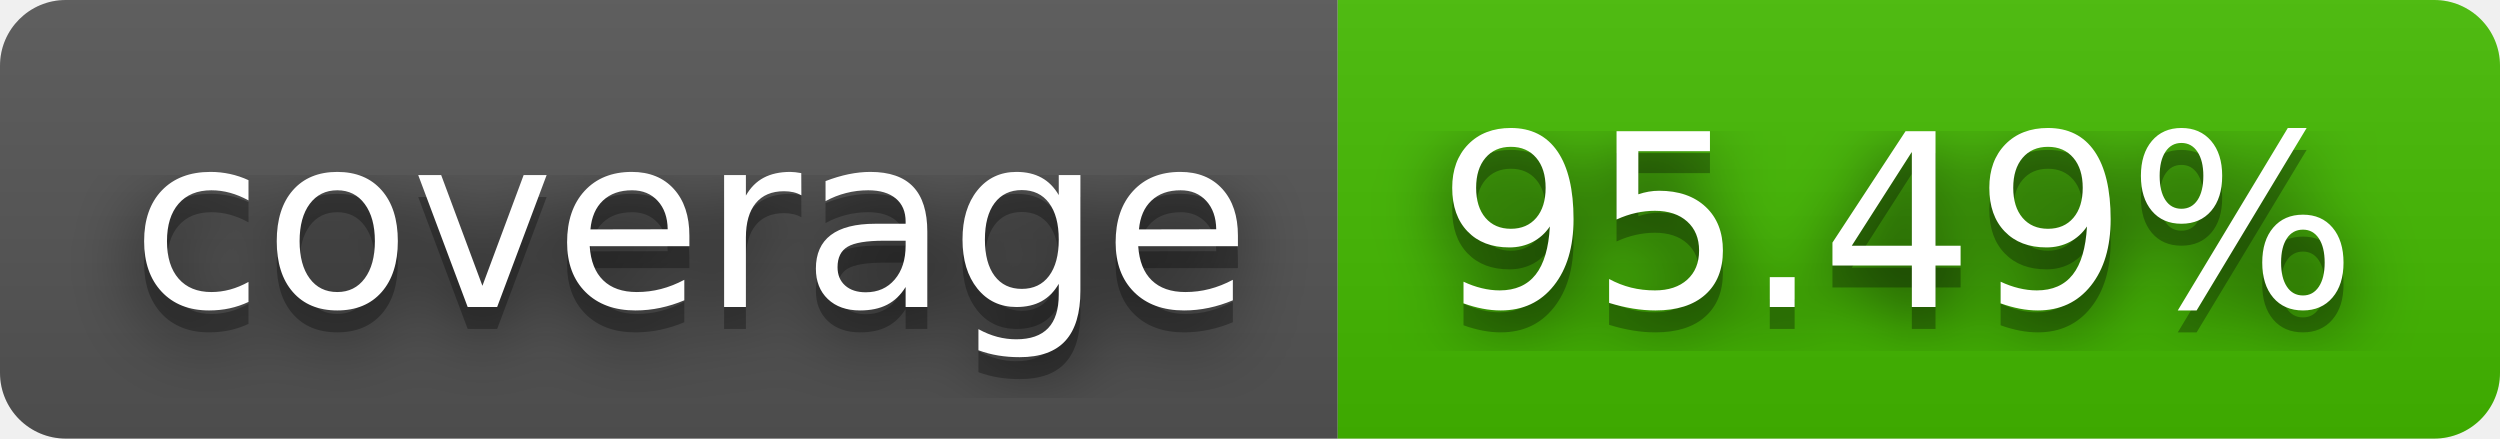
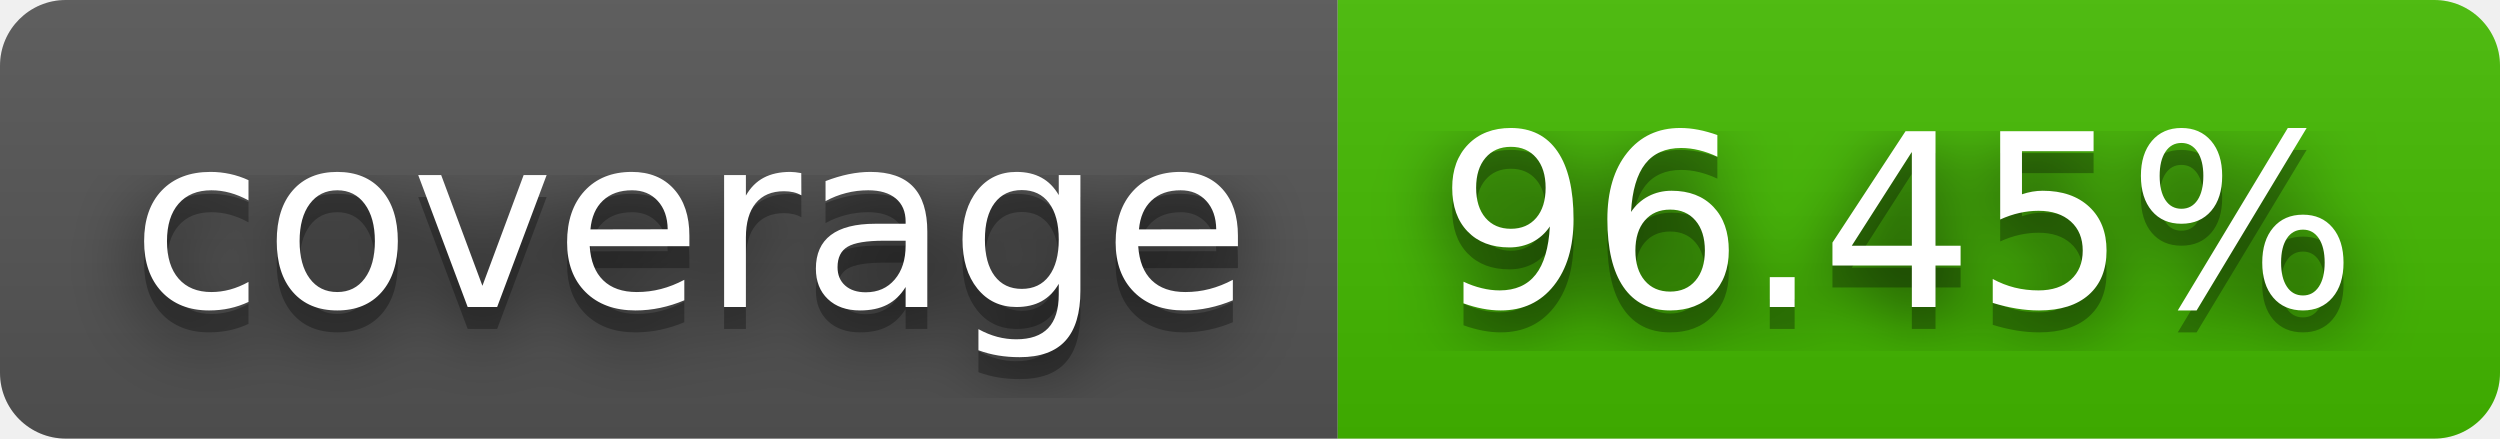
- <svg xmlns="http://www.w3.org/2000/svg" width="114" height="20" role="img" aria-label="coverage: 95.49%">
+ <svg xmlns="http://www.w3.org/2000/svg" width="114" height="20" role="img" aria-label="coverage: 96.45%">
  <filter id="blur">
    <feGaussianBlur stdDeviation="16" />
  </filter>
  <linearGradient id="s" x2="0" y2="100%">
    <stop offset="0" stop-color="#bbb" stop-opacity=".1" />
    <stop offset="1" stop-opacity=".1" />
  </linearGradient>
  <clipPath id="r">
    <rect width="114" height="20" rx="3" />
  </clipPath>
  <g clip-path="url(#r)">
    <rect width="61" height="20" fill="#555" />
    <rect x="61" width="53" height="20" fill="#4b0" />
    <rect width="114" height="20" fill="url(#s)" />
  </g>
  <g fill="#fff" text-anchor="middle" font-family="Verdana,Geneva,DejaVu Sans,sans-serif" text-rendering="geometricPrecision" font-size="110">
    <g transform="scale(.1)">
      <g aria-hidden="true" fill="#010101">
        <text x="315" y="150" fill-opacity=".8" filter="url(#blur)" textLength="510">coverage</text>
        <text x="315" y="150" fill-opacity=".3" textLength="510">coverage</text>
      </g>
      <text x="315" y="140" textLength="510">coverage</text>
    </g>
    <g transform="scale(.1)">
      <g aria-hidden="true" fill="#010101">
-         <text x="865" y="150" fill-opacity=".8" filter="url(#blur)" textLength="430">95.49%</text>
-         <text x="865" y="150" fill-opacity=".3" textLength="430">95.49%</text>
+         <text x="865" y="150" fill-opacity=".8" filter="url(#blur)" textLength="430">96.45%</text>
+         <text x="865" y="150" fill-opacity=".3" textLength="430">96.45%</text>
      </g>
-       <text x="865" y="140" textLength="430">95.49%</text>
+       <text x="865" y="140" textLength="430">96.45%</text>
    </g>
  </g>
</svg>
